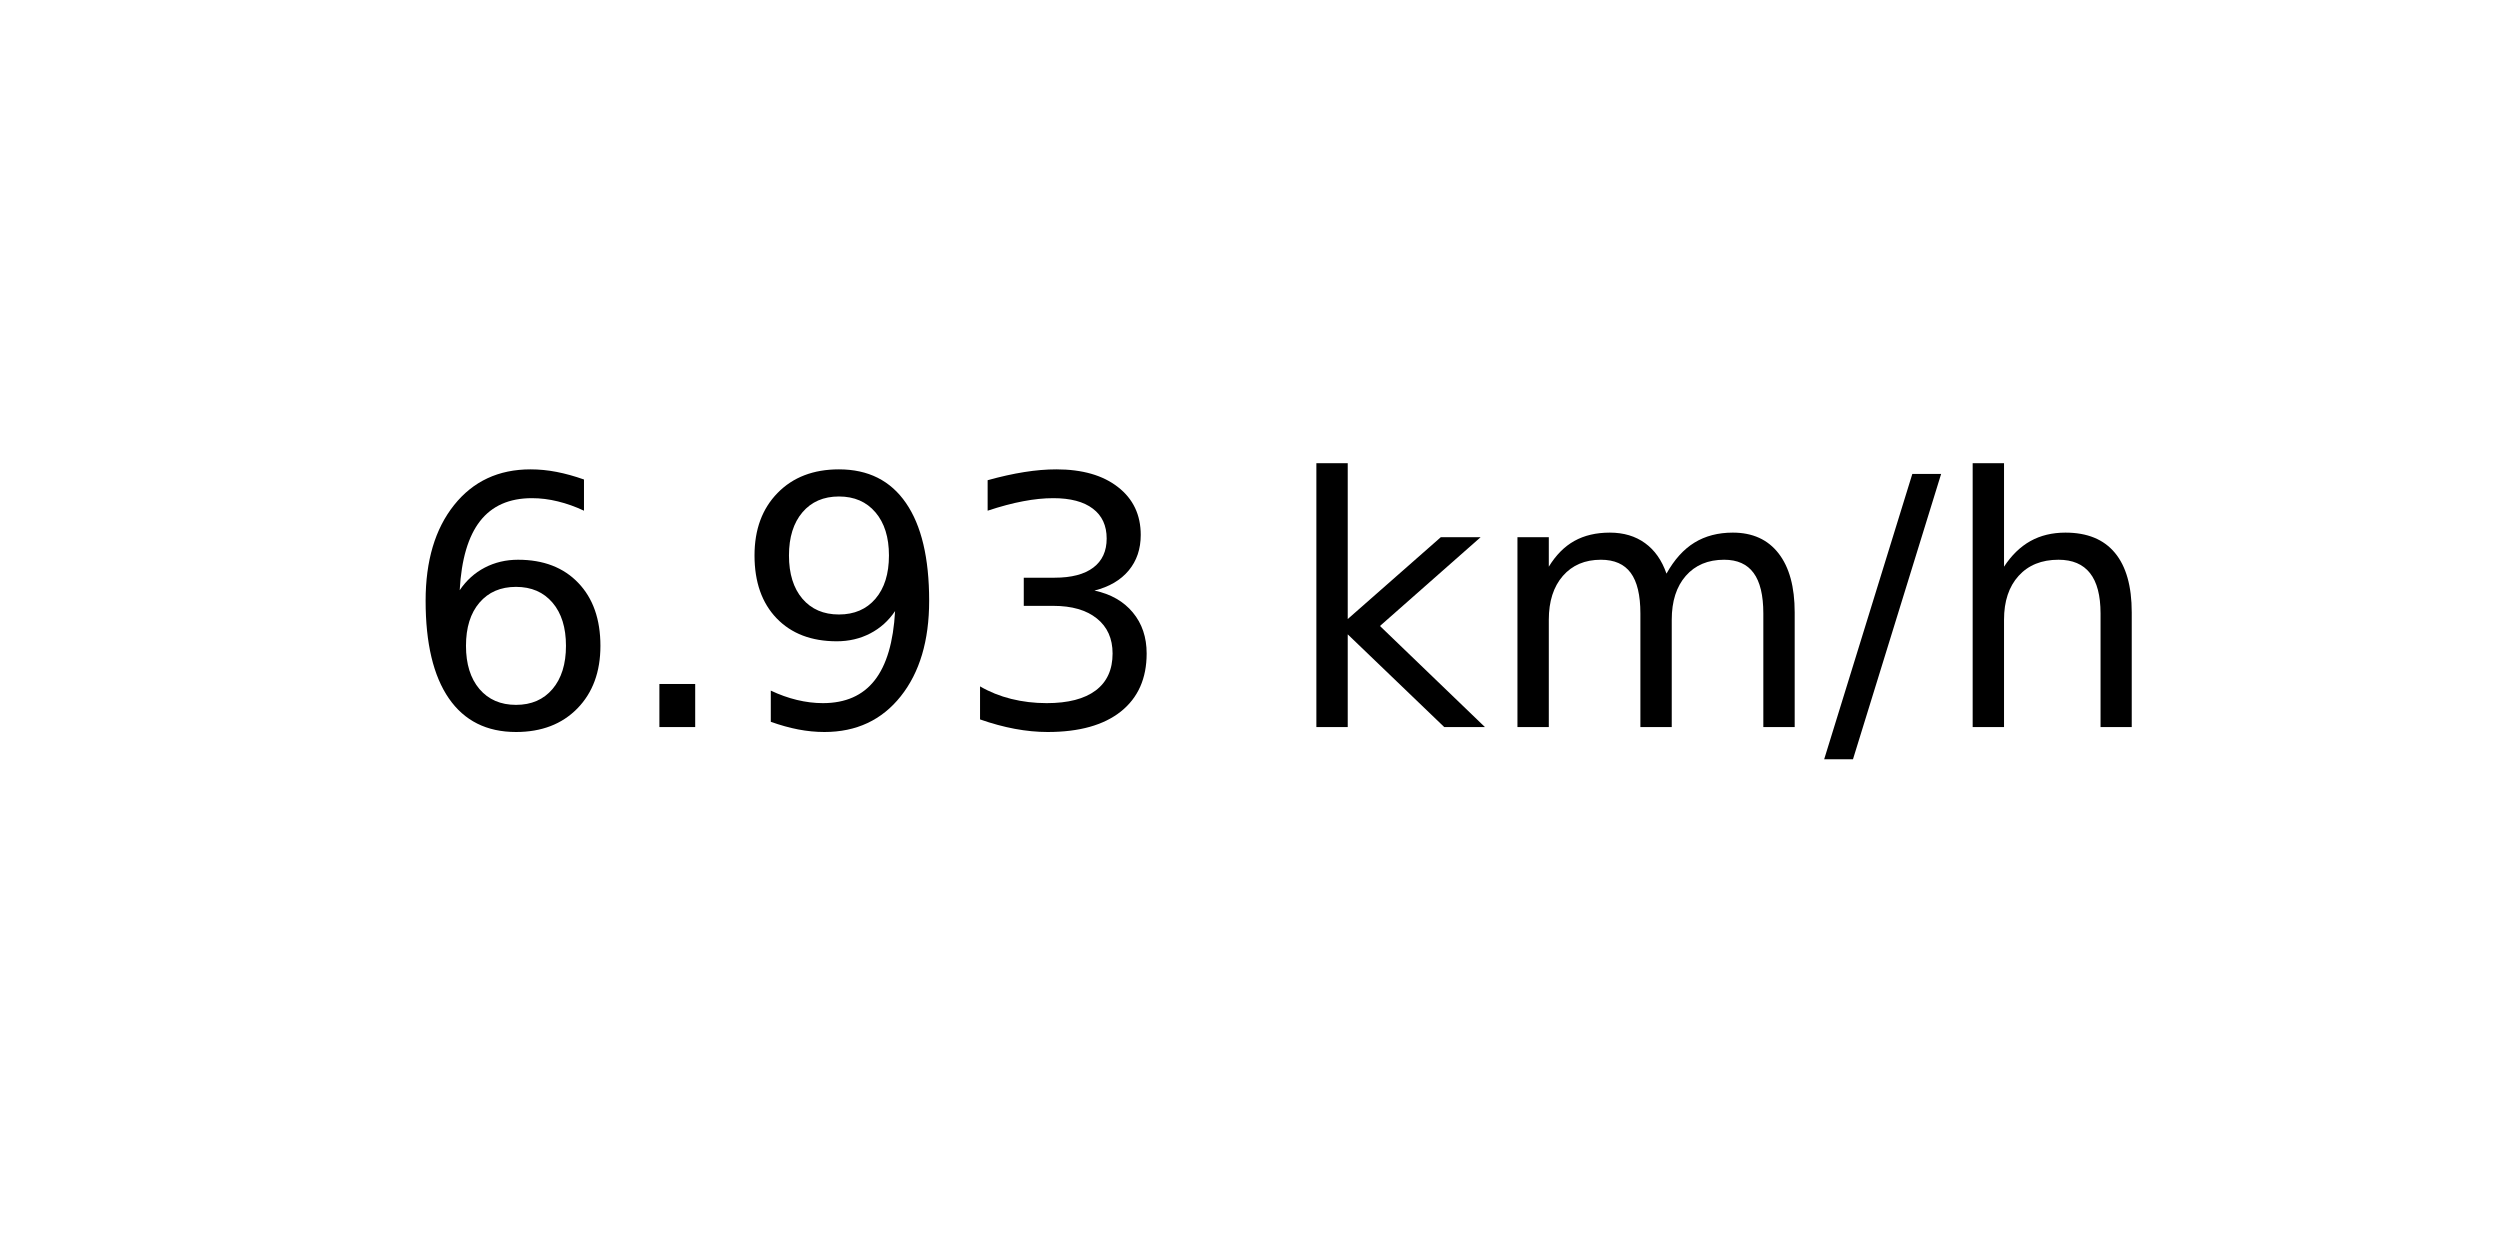
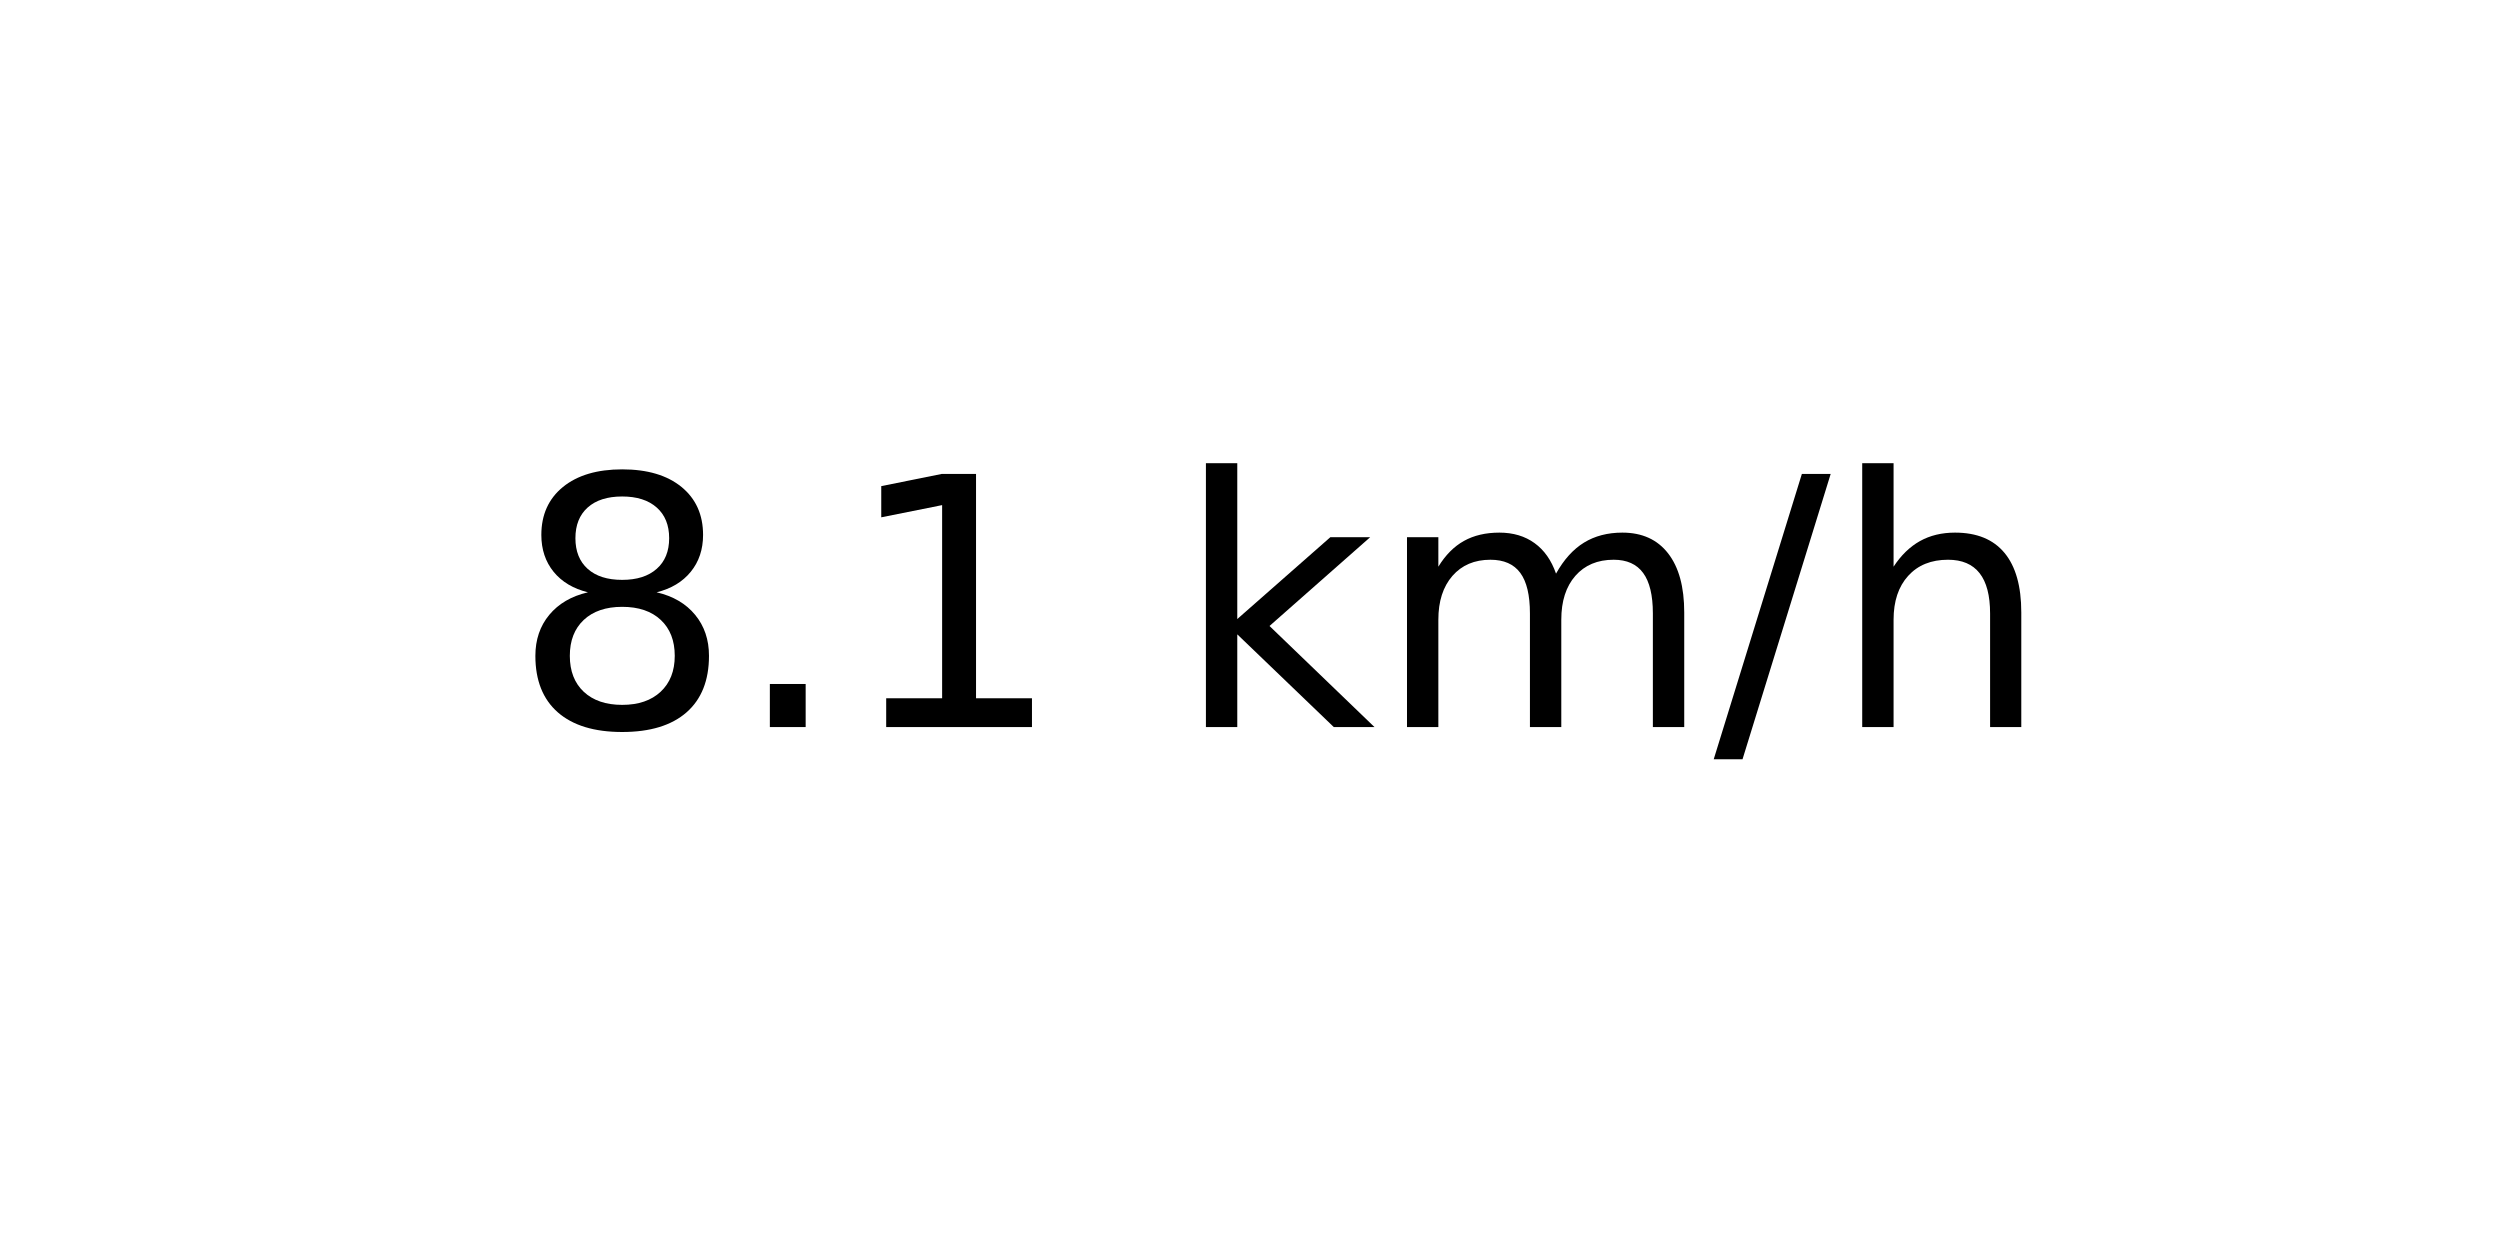
<svg xmlns="http://www.w3.org/2000/svg" xmlns:xlink="http://www.w3.org/1999/xlink" width="72pt" height="36pt" viewBox="0 0 72 36" version="1.1">
  <defs>
    <style type="text/css">*{stroke-linejoin: round; stroke-linecap: butt}</style>
  </defs>
  <g id="figure_1">
    <g id="axes_1">
      <g id="text_1">
-         <g transform="translate(11.55937 20.93937) scale(0.1 -0.1)">
+         <g transform="translate(14.74062 20.93937) scale(0.1 -0.1)">
          <defs>
-             <path id="DejaVuSans-36" d="M 2113 2584  Q 1688 2584 1439 2293  Q 1191 2003 1191 1497  Q 1191 994 1439 701  Q 1688 409 2113 409  Q 2538 409 2786 701  Q 3034 994 3034 1497  Q 3034 2003 2786 2293  Q 2538 2584 2113 2584  z M 3366 4563  L 3366 3988  Q 3128 4100 2886 4159  Q 2644 4219 2406 4219  Q 1781 4219 1451 3797  Q 1122 3375 1075 2522  Q 1259 2794 1537 2939  Q 1816 3084 2150 3084  Q 2853 3084 3261 2657  Q 3669 2231 3669 1497  Q 3669 778 3244 343  Q 2819 -91 2113 -91  Q 1303 -91 875 529  Q 447 1150 447 2328  Q 447 3434 972 4092  Q 1497 4750 2381 4750  Q 2619 4750 2861 4703  Q 3103 4656 3366 4563  z " transform="scale(0.015625)" />
+             <path id="DejaVuSans-38" d="M 2034 2216  Q 1584 2216 1326 1975  Q 1069 1734 1069 1313  Q 1069 891 1326 650  Q 1584 409 2034 409  Q 2484 409 2743 651  Q 3003 894 3003 1313  Q 3003 1734 2745 1975  Q 2488 2216 2034 2216  z M 1403 2484  Q 997 2584 770 2862  Q 544 3141 544 3541  Q 544 4100 942 4425  Q 1341 4750 2034 4750  Q 2731 4750 3128 4425  Q 3525 4100 3525 3541  Q 3525 3141 3298 2862  Q 3072 2584 2669 2484  Q 3125 2378 3379 2068  Q 3634 1759 3634 1313  Q 3634 634 3220 271  Q 2806 -91 2034 -91  Q 1263 -91 848 271  Q 434 634 434 1313  Q 434 1759 690 2068  Q 947 2378 1403 2484  z M 1172 3481  Q 1172 3119 1398 2916  Q 1625 2713 2034 2713  Q 2441 2713 2670 2916  Q 2900 3119 2900 3481  Q 2900 3844 2670 4047  Q 2441 4250 2034 4250  Q 1625 4250 1398 4047  Q 1172 3844 1172 3481  z " transform="scale(0.015625)" />
            <path id="DejaVuSans-2e" d="M 684 794  L 1344 794  L 1344 0  L 684 0  L 684 794  z " transform="scale(0.015625)" />
-             <path id="DejaVuSans-39" d="M 703 97  L 703 672  Q 941 559 1184 500  Q 1428 441 1663 441  Q 2288 441 2617 861  Q 2947 1281 2994 2138  Q 2813 1869 2534 1725  Q 2256 1581 1919 1581  Q 1219 1581 811 2004  Q 403 2428 403 3163  Q 403 3881 828 4315  Q 1253 4750 1959 4750  Q 2769 4750 3195 4129  Q 3622 3509 3622 2328  Q 3622 1225 3098 567  Q 2575 -91 1691 -91  Q 1453 -91 1209 -44  Q 966 3 703 97  z M 1959 2075  Q 2384 2075 2632 2365  Q 2881 2656 2881 3163  Q 2881 3666 2632 3958  Q 2384 4250 1959 4250  Q 1534 4250 1286 3958  Q 1038 3666 1038 3163  Q 1038 2656 1286 2365  Q 1534 2075 1959 2075  z " transform="scale(0.015625)" />
-             <path id="DejaVuSans-33" d="M 2597 2516  Q 3050 2419 3304 2112  Q 3559 1806 3559 1356  Q 3559 666 3084 287  Q 2609 -91 1734 -91  Q 1441 -91 1130 -33  Q 819 25 488 141  L 488 750  Q 750 597 1062 519  Q 1375 441 1716 441  Q 2309 441 2620 675  Q 2931 909 2931 1356  Q 2931 1769 2642 2001  Q 2353 2234 1838 2234  L 1294 2234  L 1294 2753  L 1863 2753  Q 2328 2753 2575 2939  Q 2822 3125 2822 3475  Q 2822 3834 2567 4026  Q 2313 4219 1838 4219  Q 1578 4219 1281 4162  Q 984 4106 628 3988  L 628 4550  Q 988 4650 1302 4700  Q 1616 4750 1894 4750  Q 2613 4750 3031 4423  Q 3450 4097 3450 3541  Q 3450 3153 3228 2886  Q 3006 2619 2597 2516  z " transform="scale(0.015625)" />
+             <path id="DejaVuSans-31" d="M 794 531  L 1825 531  L 1825 4091  L 703 3866  L 703 4441  L 1819 4666  L 2450 4666  L 2450 531  L 3481 531  L 3481 0  L 794 0  L 794 531  z " transform="scale(0.015625)" />
            <path id="DejaVuSans-20" transform="scale(0.015625)" />
            <path id="DejaVuSans-6b" d="M 581 4863  L 1159 4863  L 1159 1991  L 2875 3500  L 3609 3500  L 1753 1863  L 3688 0  L 2938 0  L 1159 1709  L 1159 0  L 581 0  L 581 4863  z " transform="scale(0.015625)" />
            <path id="DejaVuSans-6d" d="M 3328 2828  Q 3544 3216 3844 3400  Q 4144 3584 4550 3584  Q 5097 3584 5394 3201  Q 5691 2819 5691 2113  L 5691 0  L 5113 0  L 5113 2094  Q 5113 2597 4934 2840  Q 4756 3084 4391 3084  Q 3944 3084 3684 2787  Q 3425 2491 3425 1978  L 3425 0  L 2847 0  L 2847 2094  Q 2847 2600 2669 2842  Q 2491 3084 2119 3084  Q 1678 3084 1418 2786  Q 1159 2488 1159 1978  L 1159 0  L 581 0  L 581 3500  L 1159 3500  L 1159 2956  Q 1356 3278 1631 3431  Q 1906 3584 2284 3584  Q 2666 3584 2933 3390  Q 3200 3197 3328 2828  z " transform="scale(0.015625)" />
            <path id="DejaVuSans-2f" d="M 1625 4666  L 2156 4666  L 531 -594  L 0 -594  L 1625 4666  z " transform="scale(0.015625)" />
            <path id="DejaVuSans-68" d="M 3513 2113  L 3513 0  L 2938 0  L 2938 2094  Q 2938 2591 2744 2837  Q 2550 3084 2163 3084  Q 1697 3084 1428 2787  Q 1159 2491 1159 1978  L 1159 0  L 581 0  L 581 4863  L 1159 4863  L 1159 2956  Q 1366 3272 1645 3428  Q 1925 3584 2291 3584  Q 2894 3584 3203 3211  Q 3513 2838 3513 2113  z " transform="scale(0.015625)" />
          </defs>
-           <use xlink:href="#DejaVuSans-36" />
+           <use xlink:href="#DejaVuSans-38" />
          <use xlink:href="#DejaVuSans-2e" x="63.623" />
-           <use xlink:href="#DejaVuSans-39" x="95.41" />
-           <use xlink:href="#DejaVuSans-33" x="159.033" />
-           <use xlink:href="#DejaVuSans-20" x="222.656" />
-           <use xlink:href="#DejaVuSans-6b" x="254.443" />
-           <use xlink:href="#DejaVuSans-6d" x="312.354" />
-           <use xlink:href="#DejaVuSans-2f" x="409.766" />
-           <use xlink:href="#DejaVuSans-68" x="443.457" />
+           <use xlink:href="#DejaVuSans-31" x="95.41" />
+           <use xlink:href="#DejaVuSans-20" x="159.033" />
+           <use xlink:href="#DejaVuSans-6b" x="190.82" />
+           <use xlink:href="#DejaVuSans-6d" x="248.73" />
+           <use xlink:href="#DejaVuSans-2f" x="346.143" />
+           <use xlink:href="#DejaVuSans-68" x="379.834" />
        </g>
      </g>
    </g>
  </g>
</svg>
